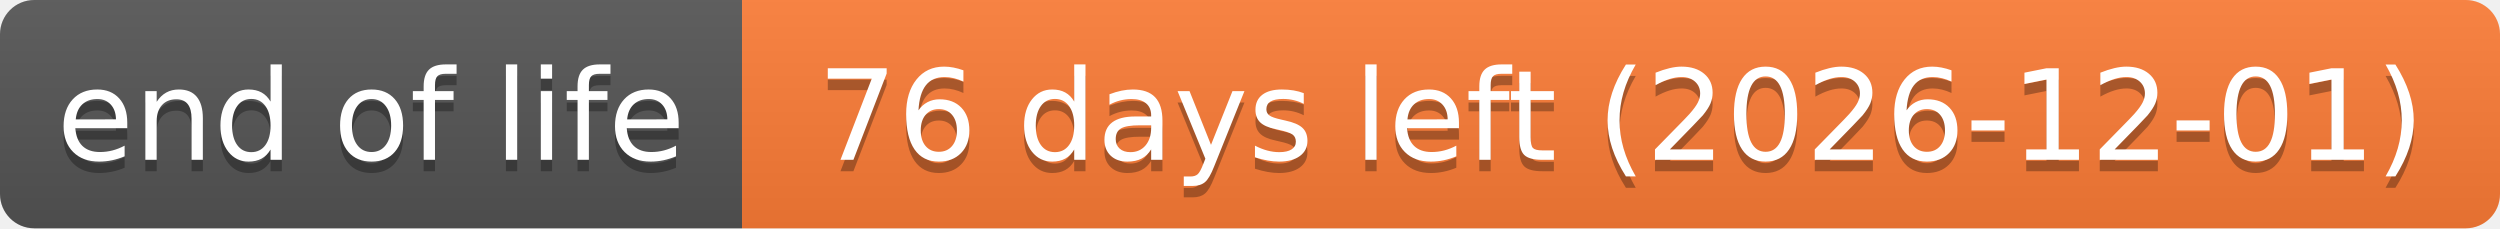
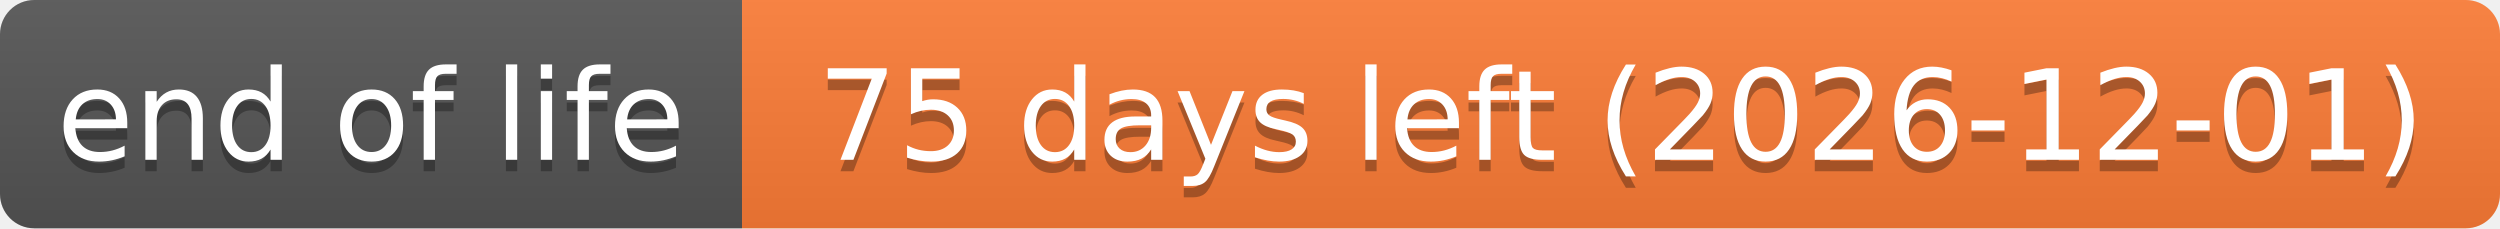
- <svg xmlns="http://www.w3.org/2000/svg" width="219" height="20" role="img" aria-label="end of life: 76 days left (2026-12-01)">
+ <svg xmlns="http://www.w3.org/2000/svg" width="219" height="20" role="img" aria-label="end of life: 75 days left (2026-12-01)">
  <linearGradient id="s" x2="0" y2="100%">
    <stop offset="0" stop-color="#bbb" stop-opacity=".1" />
    <stop offset="1" stop-opacity=".1" />
  </linearGradient>
  <clipPath id="r">
    <rect width="219" height="20" rx="3" fill="#fff" />
  </clipPath>
  <g clip-path="url(#r)">
    <rect width="65" height="20" fill="#555" />
    <rect x="65" width="154" height="20" fill="#fe7d37" />
    <rect width="219" height="20" fill="url(#s)" />
  </g>
  <g fill="#fff" text-anchor="middle" font-family="Verdana,Geneva,DejaVu Sans,sans-serif" text-rendering="geometricPrecision" font-size="110">
    <text aria-hidden="true" x="325" y="150" fill="#010101" fill-opacity=".3" transform="scale(.1)" textLength="551">end of life</text>
    <text x="325" y="140" transform="scale(.1)" textLength="551">end of life</text>
-     <text aria-hidden="true" x="1420" y="150" fill="#010101" fill-opacity=".3" transform="scale(.1)" textLength="1441">76 days left (2026-12-01)</text>
-     <text x="1420" y="140" transform="scale(.1)" textLength="1441">76 days left (2026-12-01)</text>
+     <text aria-hidden="true" x="1420" y="150" fill="#010101" fill-opacity=".3" transform="scale(.1)" textLength="1441">75 days left (2026-12-01)</text>
+     <text x="1420" y="140" transform="scale(.1)" textLength="1441">75 days left (2026-12-01)</text>
  </g>
</svg>
